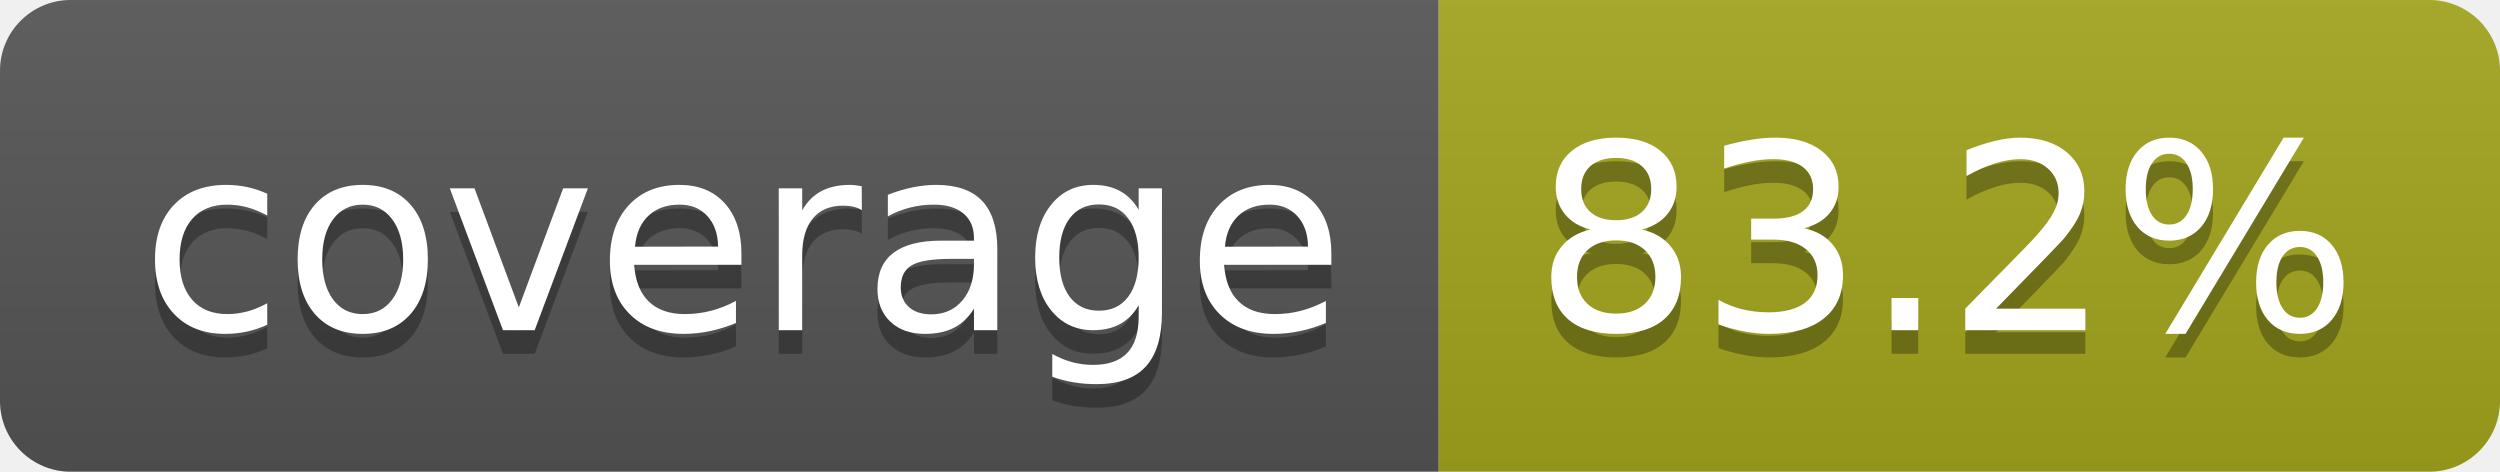
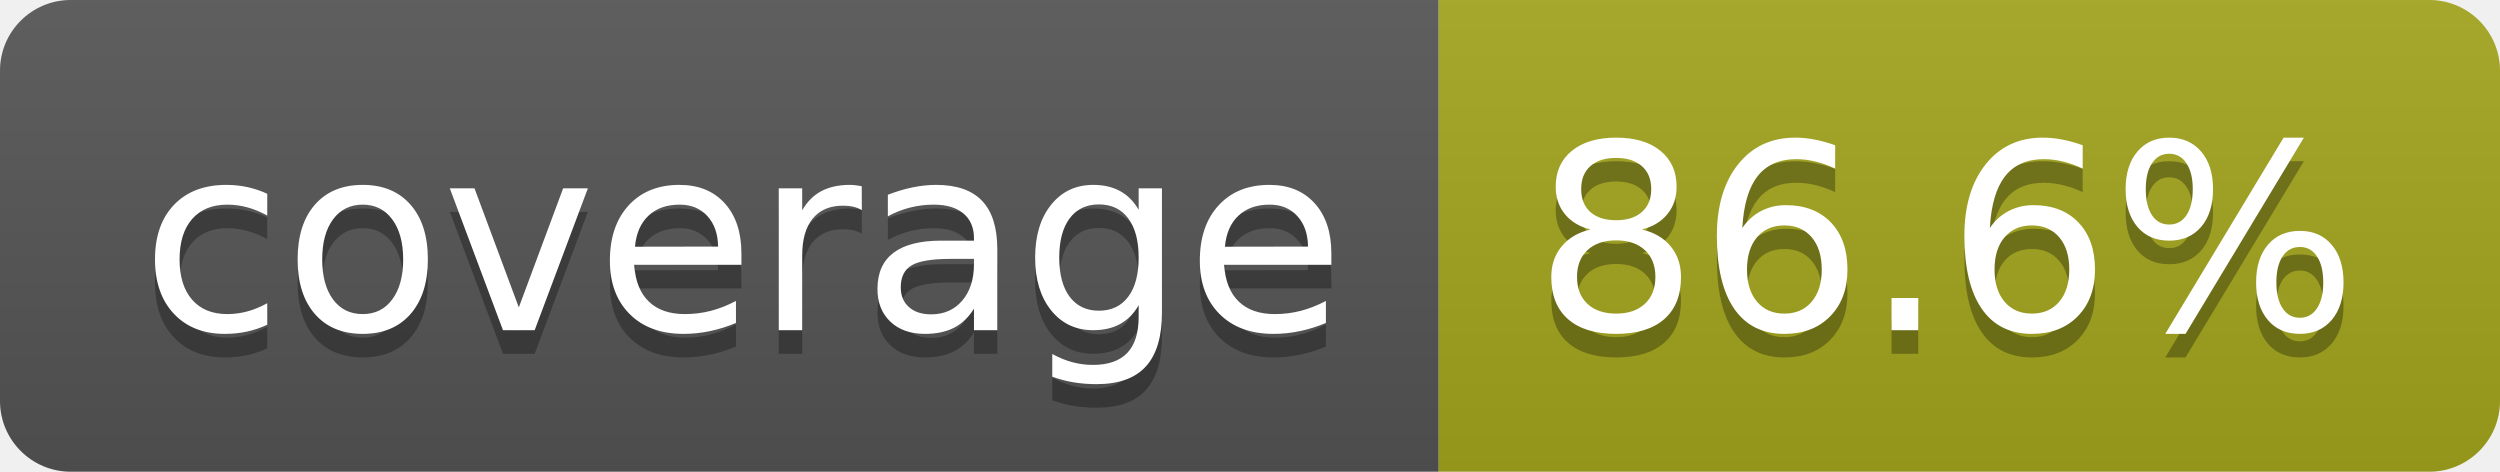
- <svg xmlns="http://www.w3.org/2000/svg" width="106" height="20" role="img" aria-label="coverage: 83.2%">
+ <svg xmlns="http://www.w3.org/2000/svg" width="106" height="20" role="img" aria-label="coverage: 86.6%">
  <linearGradient id="s" x2="0" y2="100%">
    <stop offset="0" stop-color="#bbb" stop-opacity=".1" />
    <stop offset="1" stop-opacity=".1" />
  </linearGradient>
  <clipPath id="r">
    <rect width="106" height="20" rx="3" fill="#fff" />
  </clipPath>
  <g clip-path="url(#r)">
    <rect width="61" height="20" fill="#555" />
    <rect x="61" width="45" height="20" fill="#a4a61d" />
    <rect width="106" height="20" fill="url(#s)" />
  </g>
  <g fill="#fff" text-anchor="middle" font-family="Verdana,Geneva,DejaVu Sans,sans-serif" text-rendering="geometricPrecision" font-size="110">
    <text aria-hidden="true" x="315" y="150" fill="#010101" fill-opacity=".3" transform="scale(.1)" textLength="510">coverage</text>
    <text x="315" y="140" transform="scale(.1)" fill="#fff" textLength="510">coverage</text>
-     <text aria-hidden="true" x="825" y="150" fill="#010101" fill-opacity=".3" transform="scale(.1)" textLength="350">83.2%</text>
-     <text x="825" y="140" transform="scale(.1)" fill="#fff" textLength="350">83.2%</text>
+     <text aria-hidden="true" x="825" y="150" fill="#010101" fill-opacity=".3" transform="scale(.1)" textLength="350">86.6%</text>
+     <text x="825" y="140" transform="scale(.1)" fill="#fff" textLength="350">86.6%</text>
  </g>
</svg>
